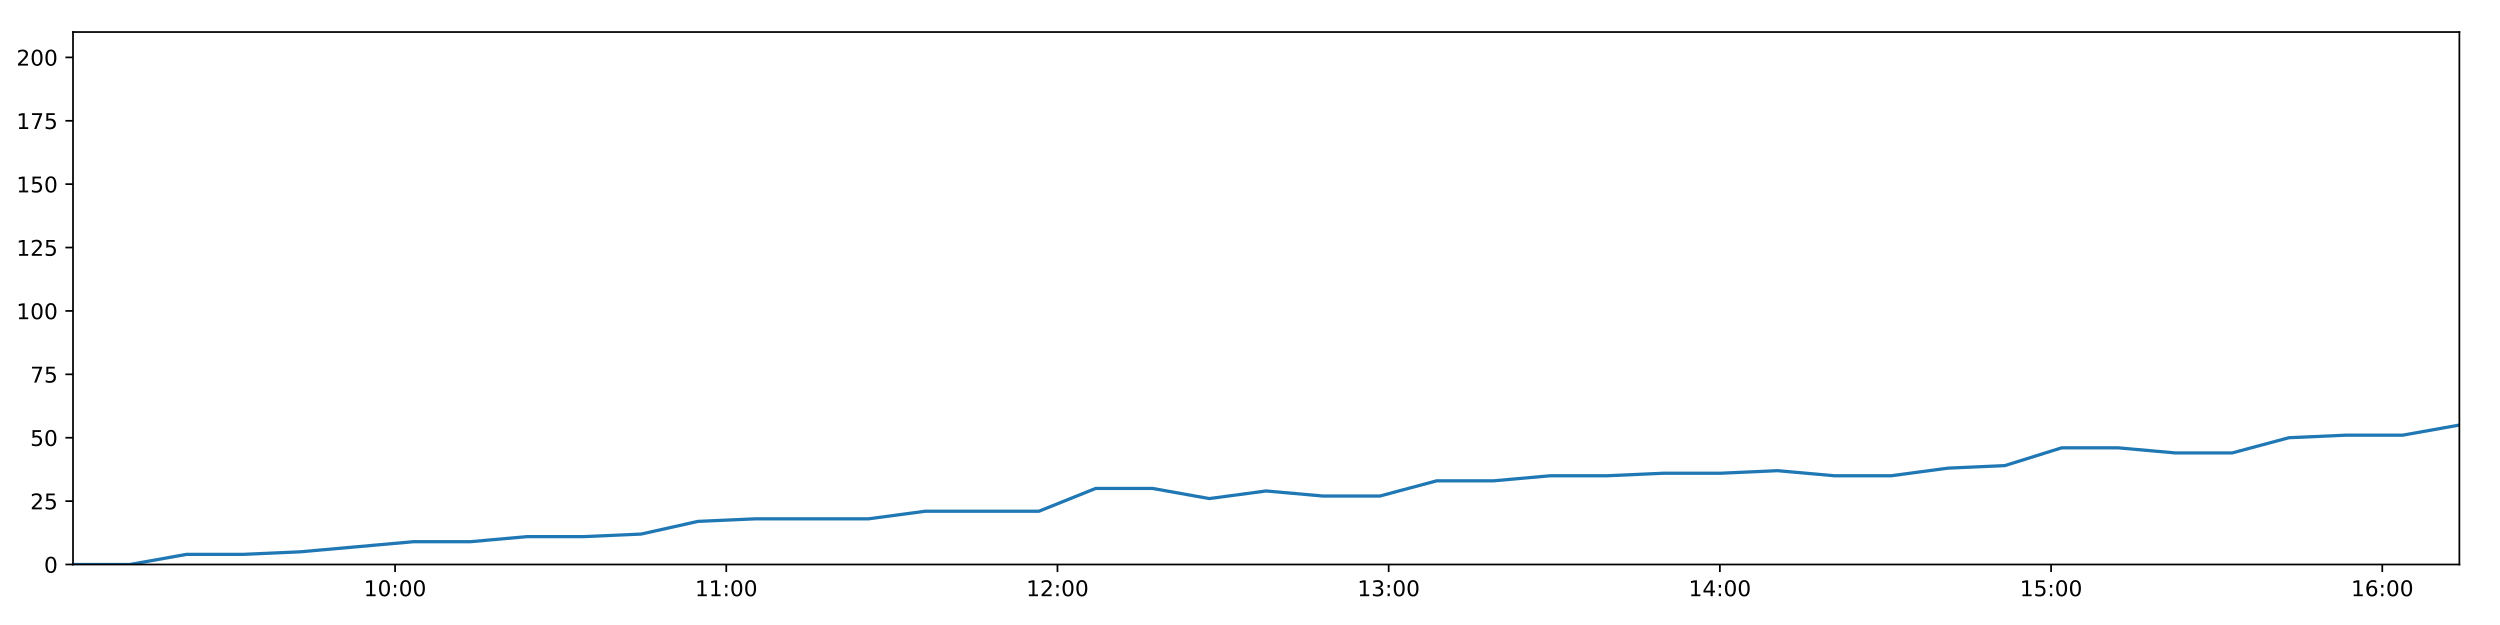
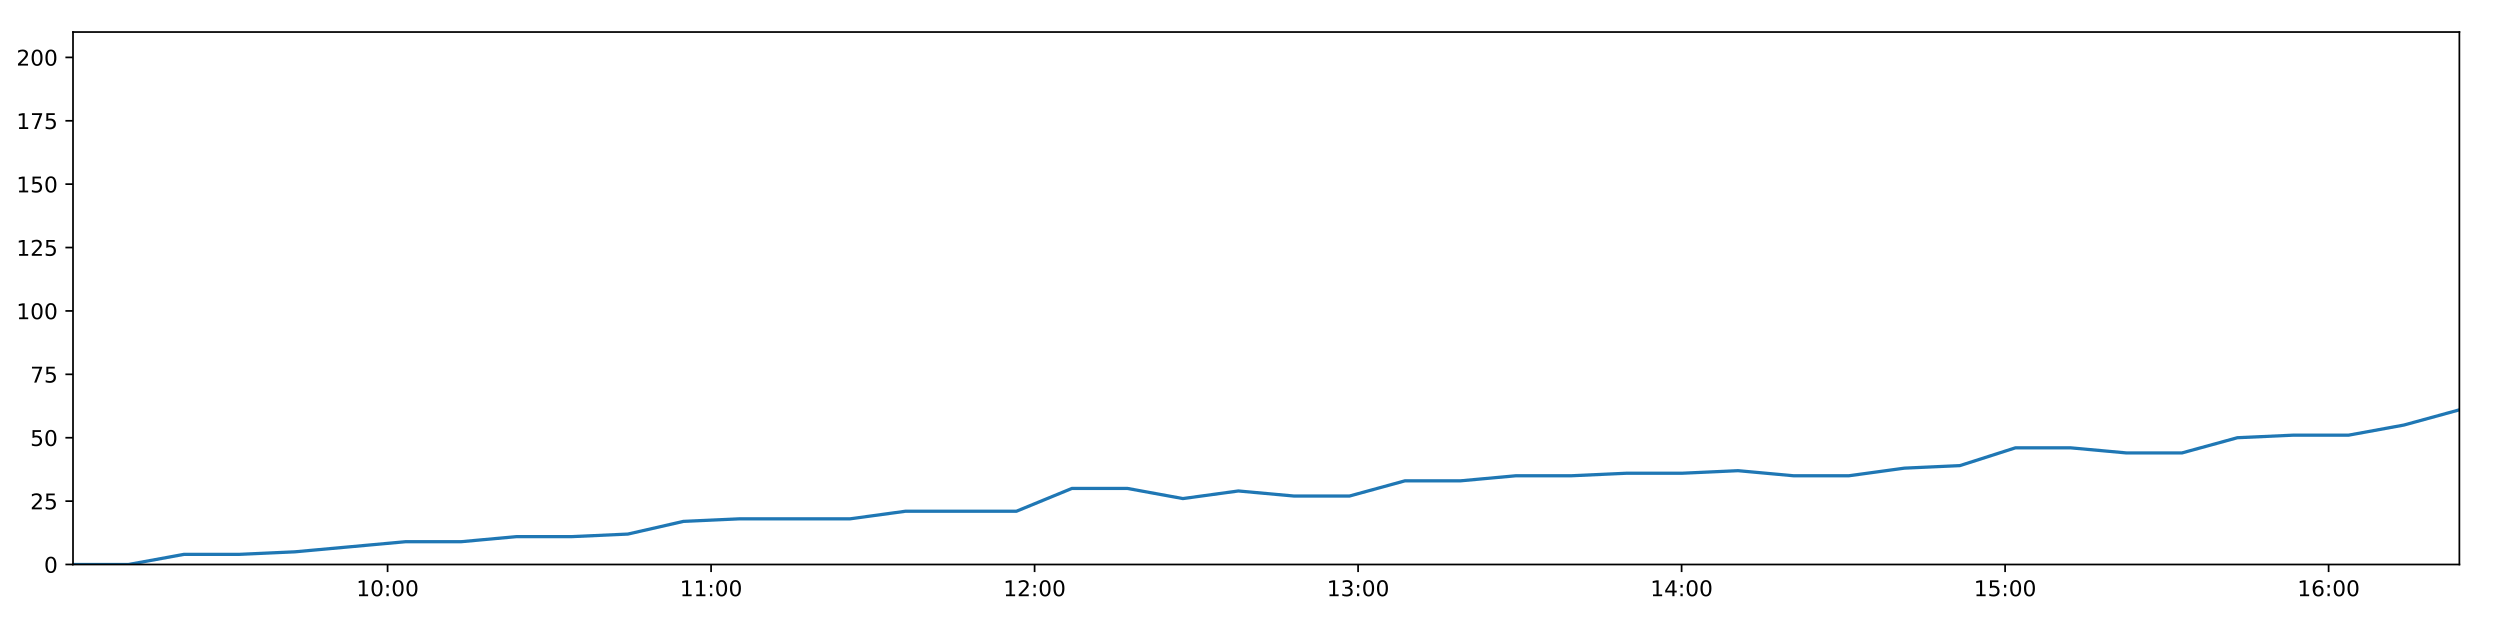
<svg xmlns="http://www.w3.org/2000/svg" xmlns:xlink="http://www.w3.org/1999/xlink" height="288pt" version="1.1" viewBox="0 0 1152 288" width="1152pt">
  <defs>
    <style type="text/css">
*{stroke-linecap:butt;stroke-linejoin:round;}
  </style>
  </defs>
  <g id="figure_1">
    <g id="patch_1">
      <path d="M 0 288  L 1152 288  L 1152 0  L 0 0  z " style="fill:#ffffff;" />
    </g>
    <g id="axes_1">
      <g id="patch_2">
        <path d="M 33.64 260.12  L 1133.28 260.12  L 1133.28 14.76  L 33.64 14.76  z " style="fill:#ffffff;" />
      </g>
      <g id="matplotlib.axis_1">
        <g id="xtick_1">
          <g id="line2d_1">
            <defs>
-               <path d="M 0 0  L 0 3.5  " id="m626e04d4a0" style="stroke:#000000;stroke-width:0.8;" />
-             </defs>
-             <g>
-               <use style="stroke:#000000;stroke-width:0.8;" x="182.047" xlink:href="#m626e04d4a0" y="260.12" />
+               <path d="M 0 0  L 0 3.5  " id="mef17b71c89" style="stroke:#000000;stroke-width:0.8;" />
+             </defs>
+             <g>
+               <use style="stroke:#000000;stroke-width:0.8;" x="178.598" xlink:href="#mef17b71c89" y="260.12" />
            </g>
          </g>
          <g id="text_1">
            <defs>
              <path d="M 12.406 8.297  L 28.516 8.297  L 28.516 63.922  L 10.984 60.406  L 10.984 69.391  L 28.422 72.906  L 38.281 72.906  L 38.281 8.297  L 54.391 8.297  L 54.391 0  L 12.406 0  z " id="DejaVuSans-49" />
              <path d="M 31.781 66.406  Q 24.172 66.406 20.328 58.906  Q 16.5 51.422 16.5 36.375  Q 16.5 21.391 20.328 13.891  Q 24.172 6.391 31.781 6.391  Q 39.453 6.391 43.281 13.891  Q 47.125 21.391 47.125 36.375  Q 47.125 51.422 43.281 58.906  Q 39.453 66.406 31.781 66.406  z M 31.781 74.219  Q 44.047 74.219 50.516 64.516  Q 56.984 54.828 56.984 36.375  Q 56.984 17.969 50.516 8.266  Q 44.047 -1.422 31.781 -1.422  Q 19.531 -1.422 13.062 8.266  Q 6.594 17.969 6.594 36.375  Q 6.594 54.828 13.062 64.516  Q 19.531 74.219 31.781 74.219  z " id="DejaVuSans-48" />
              <path d="M 11.719 12.406  L 22.016 12.406  L 22.016 0  L 11.719 0  z M 11.719 51.703  L 22.016 51.703  L 22.016 39.312  L 11.719 39.312  z " id="DejaVuSans-58" />
            </defs>
-             <g transform="translate(167.6372 274.7184)scale(0.1 -0.1)">
+             <g transform="translate(164.1882 274.7184)scale(0.1 -0.1)">
              <use xlink:href="#DejaVuSans-49" />
              <use x="63.623" xlink:href="#DejaVuSans-48" />
              <use x="127.246" xlink:href="#DejaVuSans-58" />
              <use x="160.938" xlink:href="#DejaVuSans-48" />
              <use x="224.561" xlink:href="#DejaVuSans-48" />
            </g>
          </g>
        </g>
        <g id="xtick_2">
          <g id="line2d_2">
            <g>
-               <use style="stroke:#000000;stroke-width:0.8;" x="334.664" xlink:href="#m626e04d4a0" y="260.12" />
+               <use style="stroke:#000000;stroke-width:0.8;" x="327.668" xlink:href="#mef17b71c89" y="260.12" />
            </g>
          </g>
          <g id="text_2">
-             <g transform="translate(320.2548 274.7184)scale(0.1 -0.1)">
+             <g transform="translate(313.2589 274.7184)scale(0.1 -0.1)">
              <use xlink:href="#DejaVuSans-49" />
              <use x="63.623" xlink:href="#DejaVuSans-49" />
              <use x="127.246" xlink:href="#DejaVuSans-58" />
              <use x="160.938" xlink:href="#DejaVuSans-48" />
              <use x="224.561" xlink:href="#DejaVuSans-48" />
            </g>
          </g>
        </g>
        <g id="xtick_3">
          <g id="line2d_3">
            <g>
-               <use style="stroke:#000000;stroke-width:0.8;" x="487.282" xlink:href="#m626e04d4a0" y="260.12" />
+               <use style="stroke:#000000;stroke-width:0.8;" x="476.739" xlink:href="#mef17b71c89" y="260.12" />
            </g>
          </g>
          <g id="text_3">
            <defs>
              <path d="M 19.188 8.297  L 53.609 8.297  L 53.609 0  L 7.328 0  L 7.328 8.297  Q 12.938 14.109 22.625 23.891  Q 32.328 33.688 34.812 36.531  Q 39.547 41.844 41.422 45.531  Q 43.312 49.219 43.312 52.781  Q 43.312 58.594 39.234 62.25  Q 35.156 65.922 28.609 65.922  Q 23.969 65.922 18.812 64.312  Q 13.672 62.703 7.812 59.422  L 7.812 69.391  Q 13.766 71.781 18.938 73  Q 24.125 74.219 28.422 74.219  Q 39.75 74.219 46.484 68.547  Q 53.219 62.891 53.219 53.422  Q 53.219 48.922 51.531 44.891  Q 49.859 40.875 45.406 35.406  Q 44.188 33.984 37.641 27.219  Q 31.109 20.453 19.188 8.297  z " id="DejaVuSans-50" />
            </defs>
-             <g transform="translate(472.8725 274.7184)scale(0.1 -0.1)">
+             <g transform="translate(462.3296 274.7184)scale(0.1 -0.1)">
              <use xlink:href="#DejaVuSans-49" />
              <use x="63.623" xlink:href="#DejaVuSans-50" />
              <use x="127.246" xlink:href="#DejaVuSans-58" />
              <use x="160.938" xlink:href="#DejaVuSans-48" />
              <use x="224.561" xlink:href="#DejaVuSans-48" />
            </g>
          </g>
        </g>
        <g id="xtick_4">
          <g id="line2d_4">
            <g>
-               <use style="stroke:#000000;stroke-width:0.8;" x="639.899" xlink:href="#m626e04d4a0" y="260.12" />
+               <use style="stroke:#000000;stroke-width:0.8;" x="625.81" xlink:href="#mef17b71c89" y="260.12" />
            </g>
          </g>
          <g id="text_4">
            <defs>
              <path d="M 40.578 39.312  Q 47.656 37.797 51.625 33  Q 55.609 28.219 55.609 21.188  Q 55.609 10.406 48.188 4.484  Q 40.766 -1.422 27.094 -1.422  Q 22.516 -1.422 17.656 -0.516  Q 12.797 0.391 7.625 2.203  L 7.625 11.719  Q 11.719 9.328 16.594 8.109  Q 21.484 6.891 26.812 6.891  Q 36.078 6.891 40.938 10.547  Q 45.797 14.203 45.797 21.188  Q 45.797 27.641 41.281 31.266  Q 36.766 34.906 28.719 34.906  L 20.219 34.906  L 20.219 43.016  L 29.109 43.016  Q 36.375 43.016 40.234 45.922  Q 44.094 48.828 44.094 54.297  Q 44.094 59.906 40.109 62.906  Q 36.141 65.922 28.719 65.922  Q 24.656 65.922 20.016 65.031  Q 15.375 64.156 9.812 62.312  L 9.812 71.094  Q 15.438 72.656 20.344 73.438  Q 25.25 74.219 29.594 74.219  Q 40.828 74.219 47.359 69.109  Q 53.906 64.016 53.906 55.328  Q 53.906 49.266 50.438 45.094  Q 46.969 40.922 40.578 39.312  z " id="DejaVuSans-51" />
            </defs>
-             <g transform="translate(625.4901 274.7184)scale(0.1 -0.1)">
+             <g transform="translate(611.4003 274.7184)scale(0.1 -0.1)">
              <use xlink:href="#DejaVuSans-49" />
              <use x="63.623" xlink:href="#DejaVuSans-51" />
              <use x="127.246" xlink:href="#DejaVuSans-58" />
              <use x="160.938" xlink:href="#DejaVuSans-48" />
              <use x="224.561" xlink:href="#DejaVuSans-48" />
            </g>
          </g>
        </g>
        <g id="xtick_5">
          <g id="line2d_5">
            <g>
-               <use style="stroke:#000000;stroke-width:0.8;" x="792.517" xlink:href="#m626e04d4a0" y="260.12" />
+               <use style="stroke:#000000;stroke-width:0.8;" x="774.88" xlink:href="#mef17b71c89" y="260.12" />
            </g>
          </g>
          <g id="text_5">
            <defs>
              <path d="M 37.797 64.312  L 12.891 25.391  L 37.797 25.391  z M 35.203 72.906  L 47.609 72.906  L 47.609 25.391  L 58.016 25.391  L 58.016 17.188  L 47.609 17.188  L 47.609 0  L 37.797 0  L 37.797 17.188  L 4.891 17.188  L 4.891 26.703  z " id="DejaVuSans-52" />
            </defs>
-             <g transform="translate(778.1077 274.7184)scale(0.1 -0.1)">
+             <g transform="translate(760.4711 274.7184)scale(0.1 -0.1)">
              <use xlink:href="#DejaVuSans-49" />
              <use x="63.623" xlink:href="#DejaVuSans-52" />
              <use x="127.246" xlink:href="#DejaVuSans-58" />
              <use x="160.938" xlink:href="#DejaVuSans-48" />
              <use x="224.561" xlink:href="#DejaVuSans-48" />
            </g>
          </g>
        </g>
        <g id="xtick_6">
          <g id="line2d_6">
            <g>
-               <use style="stroke:#000000;stroke-width:0.8;" x="945.135" xlink:href="#m626e04d4a0" y="260.12" />
+               <use style="stroke:#000000;stroke-width:0.8;" x="923.951" xlink:href="#mef17b71c89" y="260.12" />
            </g>
          </g>
          <g id="text_6">
            <defs>
              <path d="M 10.797 72.906  L 49.516 72.906  L 49.516 64.594  L 19.828 64.594  L 19.828 46.734  Q 21.969 47.469 24.109 47.828  Q 26.266 48.188 28.422 48.188  Q 40.625 48.188 47.75 41.5  Q 54.891 34.812 54.891 23.391  Q 54.891 11.625 47.562 5.094  Q 40.234 -1.422 26.906 -1.422  Q 22.312 -1.422 17.547 -0.641  Q 12.797 0.141 7.719 1.703  L 7.719 11.625  Q 12.109 9.234 16.797 8.062  Q 21.484 6.891 26.703 6.891  Q 35.156 6.891 40.078 11.328  Q 45.016 15.766 45.016 23.391  Q 45.016 31 40.078 35.438  Q 35.156 39.891 26.703 39.891  Q 22.75 39.891 18.812 39.016  Q 14.891 38.141 10.797 36.281  z " id="DejaVuSans-53" />
            </defs>
-             <g transform="translate(930.7253 274.7184)scale(0.1 -0.1)">
+             <g transform="translate(909.5418 274.7184)scale(0.1 -0.1)">
              <use xlink:href="#DejaVuSans-49" />
              <use x="63.623" xlink:href="#DejaVuSans-53" />
              <use x="127.246" xlink:href="#DejaVuSans-58" />
              <use x="160.938" xlink:href="#DejaVuSans-48" />
              <use x="224.561" xlink:href="#DejaVuSans-48" />
            </g>
          </g>
        </g>
        <g id="xtick_7">
          <g id="line2d_7">
            <g>
-               <use style="stroke:#000000;stroke-width:0.8;" x="1097.752" xlink:href="#m626e04d4a0" y="260.12" />
+               <use style="stroke:#000000;stroke-width:0.8;" x="1073.022" xlink:href="#mef17b71c89" y="260.12" />
            </g>
          </g>
          <g id="text_7">
            <defs>
              <path d="M 33.016 40.375  Q 26.375 40.375 22.484 35.828  Q 18.609 31.297 18.609 23.391  Q 18.609 15.531 22.484 10.953  Q 26.375 6.391 33.016 6.391  Q 39.656 6.391 43.531 10.953  Q 47.406 15.531 47.406 23.391  Q 47.406 31.297 43.531 35.828  Q 39.656 40.375 33.016 40.375  z M 52.594 71.297  L 52.594 62.312  Q 48.875 64.062 45.094 64.984  Q 41.312 65.922 37.594 65.922  Q 27.828 65.922 22.672 59.328  Q 17.531 52.734 16.797 39.406  Q 19.672 43.656 24.016 45.922  Q 28.375 48.188 33.594 48.188  Q 44.578 48.188 50.953 41.516  Q 57.328 34.859 57.328 23.391  Q 57.328 12.156 50.688 5.359  Q 44.047 -1.422 33.016 -1.422  Q 20.359 -1.422 13.672 8.266  Q 6.984 17.969 6.984 36.375  Q 6.984 53.656 15.188 63.938  Q 23.391 74.219 37.203 74.219  Q 40.922 74.219 44.703 73.484  Q 48.484 72.75 52.594 71.297  z " id="DejaVuSans-54" />
            </defs>
-             <g transform="translate(1083.343 274.7184)scale(0.1 -0.1)">
+             <g transform="translate(1058.613 274.7184)scale(0.1 -0.1)">
              <use xlink:href="#DejaVuSans-49" />
              <use x="63.623" xlink:href="#DejaVuSans-54" />
              <use x="127.246" xlink:href="#DejaVuSans-58" />
              <use x="160.938" xlink:href="#DejaVuSans-48" />
              <use x="224.561" xlink:href="#DejaVuSans-48" />
            </g>
          </g>
        </g>
      </g>
      <g id="matplotlib.axis_2">
        <g id="ytick_1">
          <g id="line2d_8">
            <defs>
-               <path d="M 0 0  L -3.5 0  " id="m1160668f59" style="stroke:#000000;stroke-width:0.8;" />
-             </defs>
-             <g>
-               <use style="stroke:#000000;stroke-width:0.8;" x="33.64" xlink:href="#m1160668f59" y="260.12" />
+               <path d="M 0 0  L -3.5 0  " id="m068b5d0811" style="stroke:#000000;stroke-width:0.8;" />
+             </defs>
+             <g>
+               <use style="stroke:#000000;stroke-width:0.8;" x="33.64" xlink:href="#m068b5d0811" y="260.12" />
            </g>
          </g>
          <g id="text_8">
            <g transform="translate(20.2775 263.9192)scale(0.1 -0.1)">
              <use xlink:href="#DejaVuSans-48" />
            </g>
          </g>
        </g>
        <g id="ytick_2">
          <g id="line2d_9">
            <g>
-               <use style="stroke:#000000;stroke-width:0.8;" x="33.64" xlink:href="#m1160668f59" y="230.91" />
+               <use style="stroke:#000000;stroke-width:0.8;" x="33.64" xlink:href="#m068b5d0811" y="230.91" />
            </g>
          </g>
          <g id="text_9">
            <g transform="translate(13.915 234.7097)scale(0.1 -0.1)">
              <use xlink:href="#DejaVuSans-50" />
              <use x="63.623" xlink:href="#DejaVuSans-53" />
            </g>
          </g>
        </g>
        <g id="ytick_3">
          <g id="line2d_10">
            <g>
-               <use style="stroke:#000000;stroke-width:0.8;" x="33.64" xlink:href="#m1160668f59" y="201.701" />
+               <use style="stroke:#000000;stroke-width:0.8;" x="33.64" xlink:href="#m068b5d0811" y="201.701" />
            </g>
          </g>
          <g id="text_10">
            <g transform="translate(13.915 205.5002)scale(0.1 -0.1)">
              <use xlink:href="#DejaVuSans-53" />
              <use x="63.623" xlink:href="#DejaVuSans-48" />
            </g>
          </g>
        </g>
        <g id="ytick_4">
          <g id="line2d_11">
            <g>
-               <use style="stroke:#000000;stroke-width:0.8;" x="33.64" xlink:href="#m1160668f59" y="172.491" />
+               <use style="stroke:#000000;stroke-width:0.8;" x="33.64" xlink:href="#m068b5d0811" y="172.491" />
            </g>
          </g>
          <g id="text_11">
            <defs>
              <path d="M 8.203 72.906  L 55.078 72.906  L 55.078 68.703  L 28.609 0  L 18.312 0  L 43.219 64.594  L 8.203 64.594  z " id="DejaVuSans-55" />
            </defs>
            <g transform="translate(13.915 176.2906)scale(0.1 -0.1)">
              <use xlink:href="#DejaVuSans-55" />
              <use x="63.623" xlink:href="#DejaVuSans-53" />
            </g>
          </g>
        </g>
        <g id="ytick_5">
          <g id="line2d_12">
            <g>
-               <use style="stroke:#000000;stroke-width:0.8;" x="33.64" xlink:href="#m1160668f59" y="143.282" />
+               <use style="stroke:#000000;stroke-width:0.8;" x="33.64" xlink:href="#m068b5d0811" y="143.282" />
            </g>
          </g>
          <g id="text_12">
            <g transform="translate(7.5525 147.0811)scale(0.1 -0.1)">
              <use xlink:href="#DejaVuSans-49" />
              <use x="63.623" xlink:href="#DejaVuSans-48" />
              <use x="127.246" xlink:href="#DejaVuSans-48" />
            </g>
          </g>
        </g>
        <g id="ytick_6">
          <g id="line2d_13">
            <g>
-               <use style="stroke:#000000;stroke-width:0.8;" x="33.64" xlink:href="#m1160668f59" y="114.072" />
+               <use style="stroke:#000000;stroke-width:0.8;" x="33.64" xlink:href="#m068b5d0811" y="114.072" />
            </g>
          </g>
          <g id="text_13">
            <g transform="translate(7.5525 117.8716)scale(0.1 -0.1)">
              <use xlink:href="#DejaVuSans-49" />
              <use x="63.623" xlink:href="#DejaVuSans-50" />
              <use x="127.246" xlink:href="#DejaVuSans-53" />
            </g>
          </g>
        </g>
        <g id="ytick_7">
          <g id="line2d_14">
            <g>
-               <use style="stroke:#000000;stroke-width:0.8;" x="33.64" xlink:href="#m1160668f59" y="84.863" />
+               <use style="stroke:#000000;stroke-width:0.8;" x="33.64" xlink:href="#m068b5d0811" y="84.863" />
            </g>
          </g>
          <g id="text_14">
            <g transform="translate(7.5525 88.66208)scale(0.1 -0.1)">
              <use xlink:href="#DejaVuSans-49" />
              <use x="63.623" xlink:href="#DejaVuSans-53" />
              <use x="127.246" xlink:href="#DejaVuSans-48" />
            </g>
          </g>
        </g>
        <g id="ytick_8">
          <g id="line2d_15">
            <g>
-               <use style="stroke:#000000;stroke-width:0.8;" x="33.64" xlink:href="#m1160668f59" y="55.653" />
+               <use style="stroke:#000000;stroke-width:0.8;" x="33.64" xlink:href="#m068b5d0811" y="55.653" />
            </g>
          </g>
          <g id="text_15">
            <g transform="translate(7.5525 59.45255)scale(0.1 -0.1)">
              <use xlink:href="#DejaVuSans-49" />
              <use x="63.623" xlink:href="#DejaVuSans-55" />
              <use x="127.246" xlink:href="#DejaVuSans-53" />
            </g>
          </g>
        </g>
        <g id="ytick_9">
          <g id="line2d_16">
            <g>
-               <use style="stroke:#000000;stroke-width:0.8;" x="33.64" xlink:href="#m1160668f59" y="26.444" />
+               <use style="stroke:#000000;stroke-width:0.8;" x="33.64" xlink:href="#m068b5d0811" y="26.444" />
            </g>
          </g>
          <g id="text_16">
            <g transform="translate(7.5525 30.24303)scale(0.1 -0.1)">
              <use xlink:href="#DejaVuSans-50" />
              <use x="63.623" xlink:href="#DejaVuSans-48" />
              <use x="127.246" xlink:href="#DejaVuSans-48" />
            </g>
          </g>
        </g>
      </g>
      <g id="line2d_17">
-         <path clip-path="url(#pfe89ed3ebb)" d="M 33.64 260.12  L 59.8 260.12  L 85.988 255.446  L 112.157 255.446  L 138.341 254.278  L 164.528 251.941  L 190.682 249.605  L 216.861 249.605  L 243.03 247.268  L 269.219 247.268  L 295.405 246.099  L 321.583 240.258  L 347.786 239.089  L 373.948 239.089  L 400.121 239.089  L 426.31 235.584  L 452.539 235.584  L 478.697 235.584  L 504.884 225.069  L 531.076 225.069  L 557.242 229.742  L 583.411 226.237  L 609.668 228.574  L 635.838 228.574  L 662.014 221.563  L 688.214 221.563  L 714.393 219.227  L 740.578 219.227  L 766.767 218.058  L 792.946 218.058  L 819.123 216.89  L 845.293 219.227  L 871.459 219.227  L 897.636 215.722  L 923.808 214.553  L 949.965 206.374  L 976.186 206.374  L 1002.372 208.711  L 1028.564 208.711  L 1054.72 201.701  L 1080.902 200.533  L 1107.119 200.533  L 1133.28 195.859  " style="fill:none;stroke:#1f77b4;stroke-linecap:square;stroke-width:1.5;" />
+         <path clip-path="url(#p61d81f2028)" d="M 33.64 260.12  L 59.192 260.12  L 84.772 255.446  L 110.333 255.446  L 135.908 254.278  L 161.486 251.941  L 187.032 249.605  L 212.603 249.605  L 238.163 247.268  L 263.744 247.268  L 289.321 246.099  L 314.891 240.258  L 340.485 239.089  L 366.039 239.089  L 391.604 239.089  L 417.184 235.584  L 442.804 235.584  L 468.354 235.584  L 493.932 225.069  L 519.516 225.069  L 545.073 229.742  L 570.634 226.237  L 596.281 228.574  L 621.843 228.574  L 647.41 221.563  L 673.001 221.563  L 698.572 219.227  L 724.148 219.227  L 749.729 218.058  L 775.3 218.058  L 800.869 216.89  L 826.429 219.227  L 851.988 219.227  L 877.556 215.722  L 903.12 214.553  L 928.669 206.374  L 954.281 206.374  L 979.858 208.711  L 1005.441 208.711  L 1030.989 201.701  L 1056.563 200.533  L 1082.171 200.533  L 1107.724 195.859  L 1133.28 188.849  " style="fill:none;stroke:#1f77b4;stroke-linecap:square;stroke-width:1.5;" />
      </g>
      <g id="patch_3">
        <path d="M 33.64 260.12  L 33.64 14.76  " style="fill:none;stroke:#000000;stroke-linecap:square;stroke-linejoin:miter;stroke-width:0.8;" />
      </g>
      <g id="patch_4">
        <path d="M 1133.28 260.12  L 1133.28 14.76  " style="fill:none;stroke:#000000;stroke-linecap:square;stroke-linejoin:miter;stroke-width:0.8;" />
      </g>
      <g id="patch_5">
        <path d="M 33.64 260.12  L 1133.28 260.12  " style="fill:none;stroke:#000000;stroke-linecap:square;stroke-linejoin:miter;stroke-width:0.8;" />
      </g>
      <g id="patch_6">
        <path d="M 33.64 14.76  L 1133.28 14.76  " style="fill:none;stroke:#000000;stroke-linecap:square;stroke-linejoin:miter;stroke-width:0.8;" />
      </g>
    </g>
  </g>
  <defs>
-     <clipPath id="pfe89ed3ebb">
+     <clipPath id="p61d81f2028">
      <rect height="245.36" width="1099.64" x="33.64" y="14.76" />
    </clipPath>
  </defs>
</svg>
